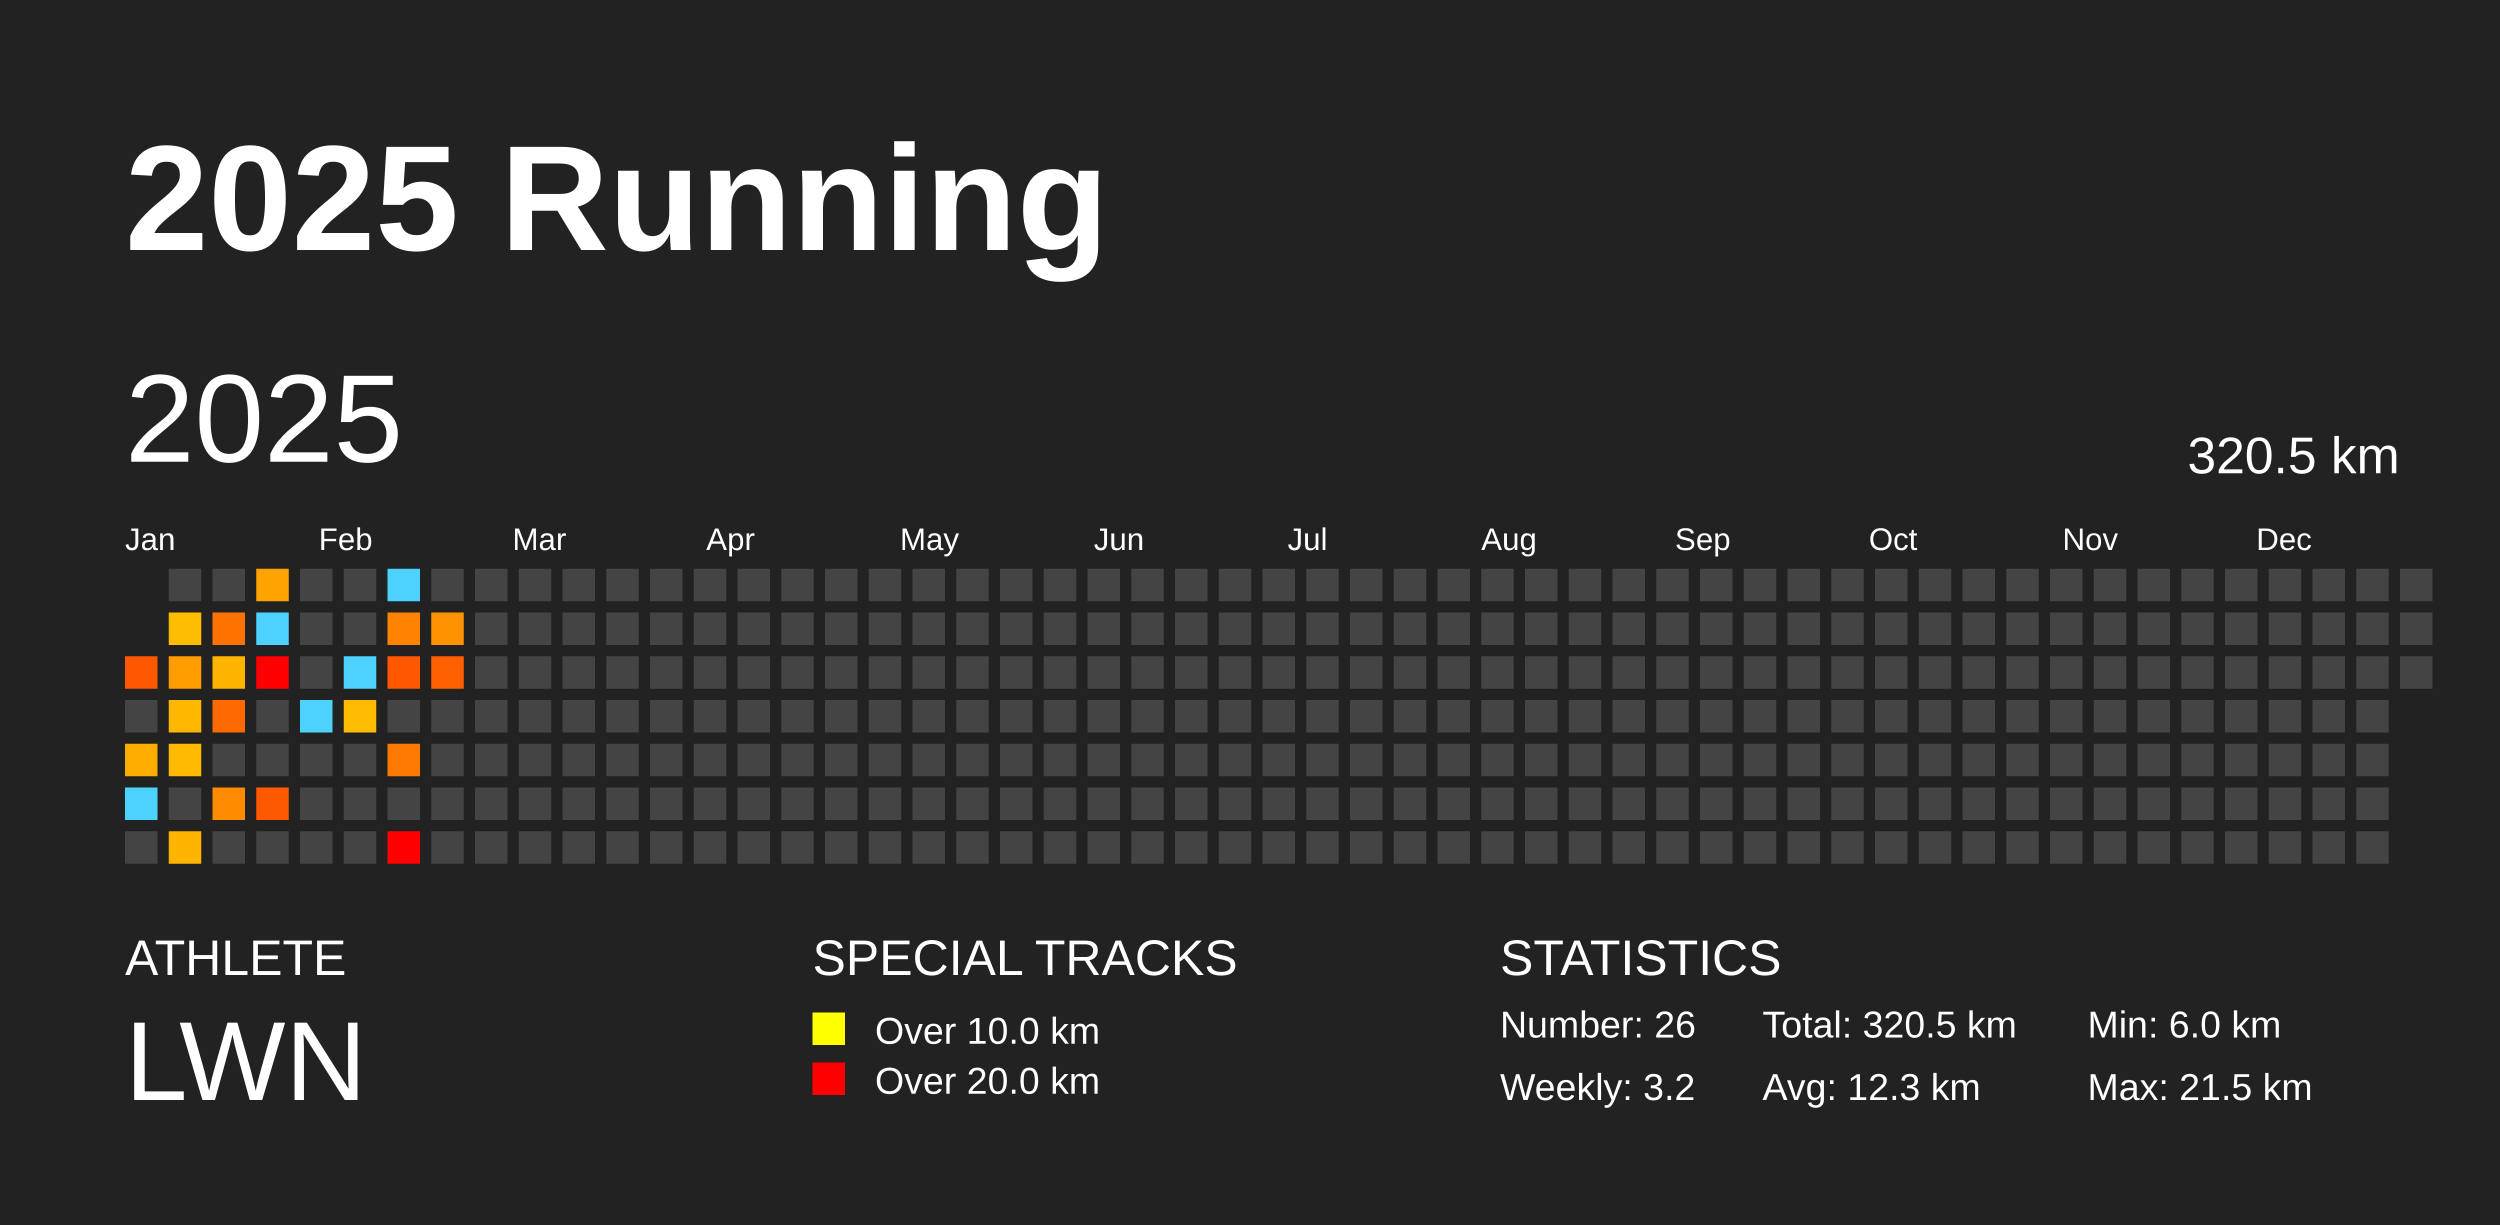
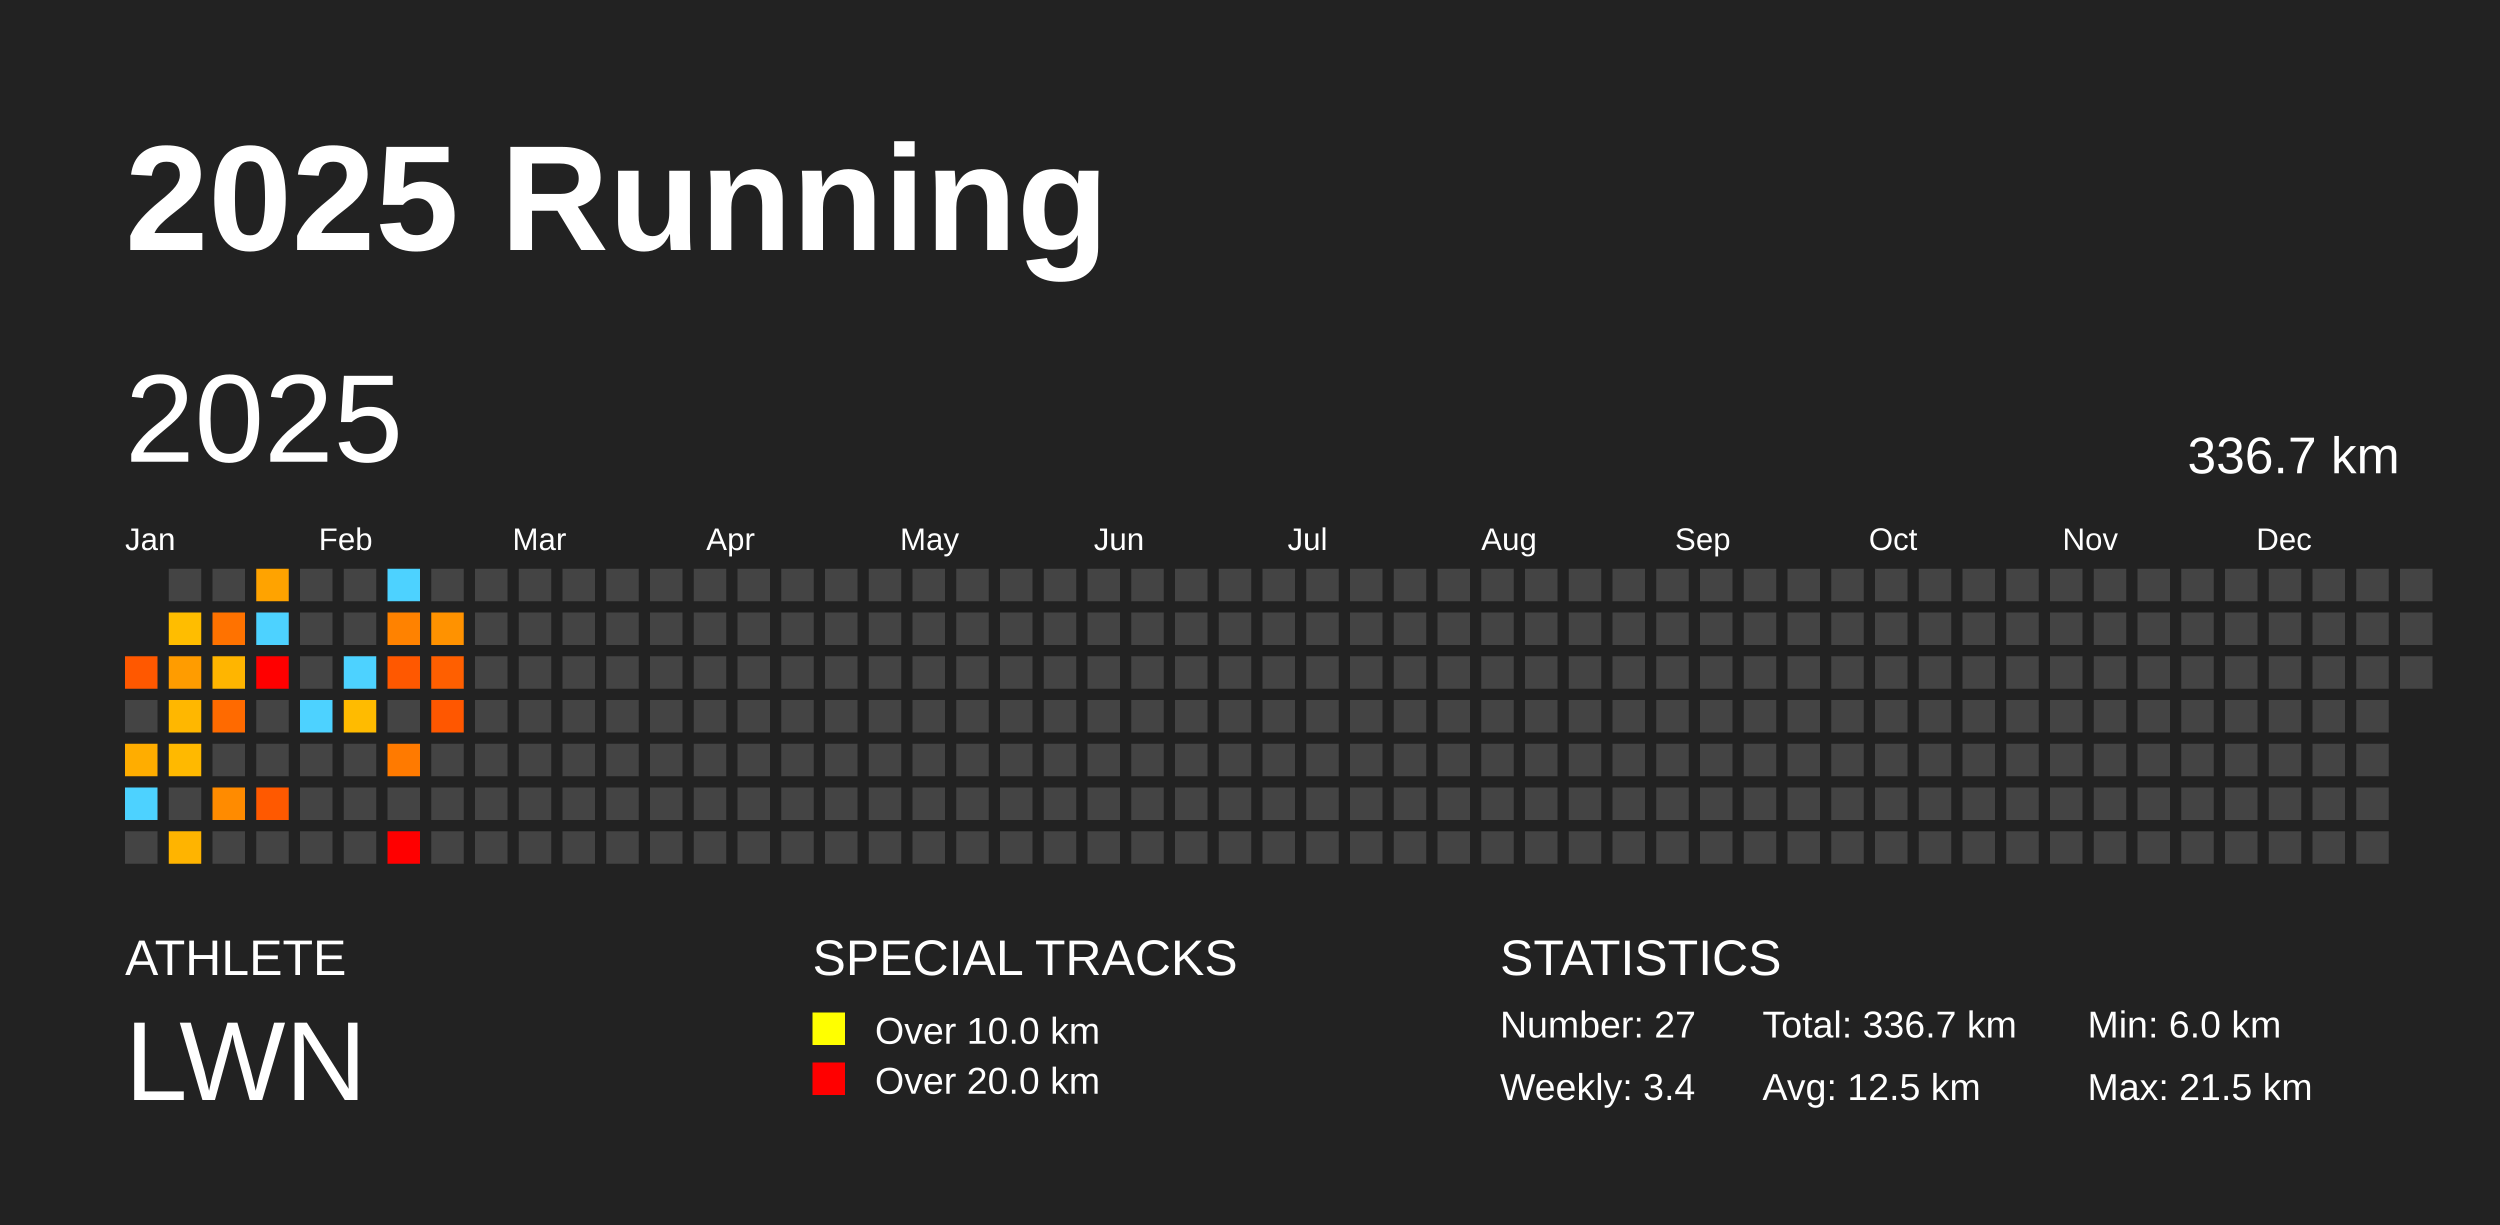
<svg xmlns="http://www.w3.org/2000/svg" baseProfile="full" height="98mm" version="1.1" viewBox="0,0,200,98" width="200mm">
  <defs />
  <rect fill="#222222" height="98" width="200" x="0" y="0" />
  <text fill="#FFFFFF" style="font-size:12px; font-family:Arial; font-weight:bold;" x="10" y="20">2025 Running</text>
  <text fill="#FFFFFF" style="font-size:4px; font-family:Arial" x="10" y="78">ATHLETE</text>
  <text fill="#FFFFFF" style="font-size:9px; font-family:Arial" x="10" y="88">LWN</text>
  <text fill="#FFFFFF" style="font-size:4px; font-family:Arial" x="65" y="78">SPECIAL TRACKS</text>
  <rect fill="yellow" height="2.6" width="2.6" x="65" y="81" />
  <text fill="#FFFFFF" style="font-size:3px; font-family:Arial" x="70" y="83.5">Over 10.0 km</text>
  <rect fill="red" height="2.6" width="2.6" x="65" y="85" />
  <text fill="#FFFFFF" style="font-size:3px; font-family:Arial" x="70" y="87.5">Over 20.0 km</text>
  <text fill="#FFFFFF" style="font-size:4px; font-family:Arial" x="120" y="78">STATISTICS</text>
-   <text fill="#FFFFFF" style="font-size:3px; font-family:Arial" x="120" y="83">Number: 26</text>
-   <text fill="#FFFFFF" style="font-size:3px; font-family:Arial" x="120" y="88">Weekly: 3.2</text>
-   <text fill="#FFFFFF" style="font-size:3px; font-family:Arial" x="141" y="83">Total: 320.5 km</text>
-   <text fill="#FFFFFF" style="font-size:3px; font-family:Arial" x="141" y="88">Avg: 12.3 km</text>
+   <text fill="#FFFFFF" style="font-size:3px; font-family:Arial" x="120" y="83">Number: 27</text>
+   <text fill="#FFFFFF" style="font-size:3px; font-family:Arial" x="120" y="88">Weekly: 3.4</text>
+   <text fill="#FFFFFF" style="font-size:3px; font-family:Arial" x="141" y="83">Total: 336.7 km</text>
+   <text fill="#FFFFFF" style="font-size:3px; font-family:Arial" x="141" y="88">Avg: 12.5 km</text>
  <text fill="#FFFFFF" style="font-size:3px; font-family:Arial" x="167" y="83">Min: 6.0 km</text>
  <text fill="#FFFFFF" style="font-size:3px; font-family:Arial" x="167" y="88">Max: 21.5 km</text>
  <text dominant-baseline="hanging" fill="#FFFFFF" style="font-size:10.0px; font-family:Arial;" x="10" y="30">2025</text>
-   <text dominant-baseline="hanging" fill="#FFFFFF" style="font-size:4.125px; font-family:Arial;" x="175" y="35">320.5 km</text>
+   <text dominant-baseline="hanging" fill="#FFFFFF" style="font-size:4.125px; font-family:Arial;" x="175" y="35">336.7 km</text>
  <text fill="#FFFFFF" style="font-size:2.5px; font-family:Arial" x="10.0" y="44">Jan</text>
  <text fill="#FFFFFF" style="font-size:2.5px; font-family:Arial" x="25.5" y="44">Feb</text>
  <text fill="#FFFFFF" style="font-size:2.5px; font-family:Arial" x="41.0" y="44">Mar</text>
  <text fill="#FFFFFF" style="font-size:2.5px; font-family:Arial" x="56.5" y="44">Apr</text>
  <text fill="#FFFFFF" style="font-size:2.5px; font-family:Arial" x="72.0" y="44">May</text>
  <text fill="#FFFFFF" style="font-size:2.5px; font-family:Arial" x="87.5" y="44">Jun</text>
  <text fill="#FFFFFF" style="font-size:2.5px; font-family:Arial" x="103.0" y="44">Jul</text>
  <text fill="#FFFFFF" style="font-size:2.5px; font-family:Arial" x="118.5" y="44">Aug</text>
  <text fill="#FFFFFF" style="font-size:2.5px; font-family:Arial" x="134.0" y="44">Sep</text>
  <text fill="#FFFFFF" style="font-size:2.5px; font-family:Arial" x="149.5" y="44">Oct</text>
  <text fill="#FFFFFF" style="font-size:2.5px; font-family:Arial" x="165.0" y="44">Nov</text>
  <text fill="#FFFFFF" style="font-size:2.5px; font-family:Arial" x="180.5" y="44">Dec</text>
  <rect fill="#ff5800" height="2.6" width="2.6" x="10.0" y="52.5" />
  <rect fill="#444444" height="2.6" width="2.6" x="10.0" y="56.0" />
  <rect fill="#ffad00" height="2.6" width="2.6" x="10.0" y="59.5" />
  <rect fill="#4dd2ff" height="2.6" width="2.6" x="10.0" y="63.0" />
  <rect fill="#444444" height="2.6" width="2.6" x="10.0" y="66.5" />
  <rect fill="#444444" height="2.6" width="2.6" x="13.5" y="45.5" />
  <rect fill="#ffbd00" height="2.6" width="2.6" x="13.5" y="49.0" />
  <rect fill="#ff9c00" height="2.6" width="2.6" x="13.5" y="52.5" />
  <rect fill="#ffb700" height="2.6" width="2.6" x="13.5" y="56.0" />
  <rect fill="#ffb900" height="2.6" width="2.6" x="13.5" y="59.5" />
  <rect fill="#444444" height="2.6" width="2.6" x="13.5" y="63.0" />
  <rect fill="#ffb400" height="2.6" width="2.6" x="13.5" y="66.5" />
  <rect fill="#444444" height="2.6" width="2.6" x="17.0" y="45.5" />
  <rect fill="#ff7200" height="2.6" width="2.6" x="17.0" y="49.0" />
  <rect fill="#ffb500" height="2.6" width="2.6" x="17.0" y="52.5" />
  <rect fill="#ff6a00" height="2.6" width="2.6" x="17.0" y="56.0" />
  <rect fill="#444444" height="2.6" width="2.6" x="17.0" y="59.5" />
  <rect fill="#ff8b00" height="2.6" width="2.6" x="17.0" y="63.0" />
  <rect fill="#444444" height="2.6" width="2.6" x="17.0" y="66.5" />
  <rect fill="#ffa300" height="2.6" width="2.6" x="20.5" y="45.5" />
  <rect fill="#4dd2ff" height="2.6" width="2.6" x="20.5" y="49.0" />
  <rect fill="red" height="2.6" width="2.6" x="20.5" y="52.5" />
  <rect fill="#444444" height="2.6" width="2.6" x="20.5" y="56.0" />
  <rect fill="#444444" height="2.6" width="2.6" x="20.5" y="59.5" />
  <rect fill="#ff5900" height="2.6" width="2.6" x="20.5" y="63.0" />
  <rect fill="#444444" height="2.6" width="2.6" x="20.5" y="66.5" />
  <rect fill="#444444" height="2.6" width="2.6" x="24.0" y="45.5" />
  <rect fill="#444444" height="2.6" width="2.6" x="24.0" y="49.0" />
  <rect fill="#444444" height="2.6" width="2.6" x="24.0" y="52.5" />
  <rect fill="#4dd2ff" height="2.6" width="2.6" x="24.0" y="56.0" />
  <rect fill="#444444" height="2.6" width="2.6" x="24.0" y="59.5" />
  <rect fill="#444444" height="2.6" width="2.6" x="24.0" y="63.0" />
  <rect fill="#444444" height="2.6" width="2.6" x="24.0" y="66.5" />
  <rect fill="#444444" height="2.6" width="2.6" x="27.5" y="45.5" />
  <rect fill="#444444" height="2.6" width="2.6" x="27.5" y="49.0" />
  <rect fill="#4dd2ff" height="2.6" width="2.6" x="27.5" y="52.5" />
  <rect fill="#ffbb00" height="2.6" width="2.6" x="27.5" y="56.0" />
  <rect fill="#444444" height="2.6" width="2.6" x="27.5" y="59.5" />
  <rect fill="#444444" height="2.6" width="2.6" x="27.5" y="63.0" />
  <rect fill="#444444" height="2.6" width="2.6" x="27.5" y="66.5" />
  <rect fill="#4dd2ff" height="2.6" width="2.6" x="31.0" y="45.5" />
  <rect fill="#ff8200" height="2.6" width="2.6" x="31.0" y="49.0" />
  <rect fill="#ff5800" height="2.6" width="2.6" x="31.0" y="52.5" />
  <rect fill="#444444" height="2.6" width="2.6" x="31.0" y="56.0" />
  <rect fill="#ff7a00" height="2.6" width="2.6" x="31.0" y="59.5" />
  <rect fill="#444444" height="2.6" width="2.6" x="31.0" y="63.0" />
  <rect fill="red" height="2.6" width="2.6" x="31.0" y="66.5" />
  <rect fill="#444444" height="2.6" width="2.6" x="34.5" y="45.5" />
  <rect fill="#ff9200" height="2.6" width="2.6" x="34.5" y="49.0" />
  <rect fill="#ff5f00" height="2.6" width="2.6" x="34.5" y="52.5" />
-   <rect fill="#444444" height="2.6" width="2.6" x="34.5" y="56.0" />
+   <rect fill="#ff5700" height="2.6" width="2.6" x="34.5" y="56.0" />
  <rect fill="#444444" height="2.6" width="2.6" x="34.5" y="59.5" />
  <rect fill="#444444" height="2.6" width="2.6" x="34.5" y="63.0" />
  <rect fill="#444444" height="2.6" width="2.6" x="34.5" y="66.5" />
  <rect fill="#444444" height="2.6" width="2.6" x="38.0" y="45.5" />
  <rect fill="#444444" height="2.6" width="2.6" x="38.0" y="49.0" />
  <rect fill="#444444" height="2.6" width="2.6" x="38.0" y="52.5" />
  <rect fill="#444444" height="2.6" width="2.6" x="38.0" y="56.0" />
  <rect fill="#444444" height="2.6" width="2.6" x="38.0" y="59.5" />
  <rect fill="#444444" height="2.6" width="2.6" x="38.0" y="63.0" />
  <rect fill="#444444" height="2.6" width="2.6" x="38.0" y="66.5" />
  <rect fill="#444444" height="2.6" width="2.6" x="41.5" y="45.5" />
  <rect fill="#444444" height="2.6" width="2.6" x="41.5" y="49.0" />
  <rect fill="#444444" height="2.6" width="2.6" x="41.5" y="52.5" />
  <rect fill="#444444" height="2.6" width="2.6" x="41.5" y="56.0" />
  <rect fill="#444444" height="2.6" width="2.6" x="41.5" y="59.5" />
  <rect fill="#444444" height="2.6" width="2.6" x="41.5" y="63.0" />
  <rect fill="#444444" height="2.6" width="2.6" x="41.5" y="66.5" />
  <rect fill="#444444" height="2.6" width="2.6" x="45.0" y="45.5" />
  <rect fill="#444444" height="2.6" width="2.6" x="45.0" y="49.0" />
  <rect fill="#444444" height="2.6" width="2.6" x="45.0" y="52.5" />
  <rect fill="#444444" height="2.6" width="2.6" x="45.0" y="56.0" />
  <rect fill="#444444" height="2.6" width="2.6" x="45.0" y="59.5" />
  <rect fill="#444444" height="2.6" width="2.6" x="45.0" y="63.0" />
  <rect fill="#444444" height="2.6" width="2.6" x="45.0" y="66.5" />
  <rect fill="#444444" height="2.6" width="2.6" x="48.5" y="45.5" />
  <rect fill="#444444" height="2.6" width="2.6" x="48.5" y="49.0" />
  <rect fill="#444444" height="2.6" width="2.6" x="48.5" y="52.5" />
  <rect fill="#444444" height="2.6" width="2.6" x="48.5" y="56.0" />
  <rect fill="#444444" height="2.6" width="2.6" x="48.5" y="59.5" />
  <rect fill="#444444" height="2.6" width="2.6" x="48.5" y="63.0" />
  <rect fill="#444444" height="2.6" width="2.6" x="48.5" y="66.5" />
  <rect fill="#444444" height="2.6" width="2.6" x="52.0" y="45.5" />
  <rect fill="#444444" height="2.6" width="2.6" x="52.0" y="49.0" />
  <rect fill="#444444" height="2.6" width="2.6" x="52.0" y="52.5" />
  <rect fill="#444444" height="2.6" width="2.6" x="52.0" y="56.0" />
  <rect fill="#444444" height="2.6" width="2.6" x="52.0" y="59.5" />
  <rect fill="#444444" height="2.6" width="2.6" x="52.0" y="63.0" />
  <rect fill="#444444" height="2.6" width="2.6" x="52.0" y="66.5" />
  <rect fill="#444444" height="2.6" width="2.6" x="55.5" y="45.5" />
  <rect fill="#444444" height="2.6" width="2.6" x="55.5" y="49.0" />
  <rect fill="#444444" height="2.6" width="2.6" x="55.5" y="52.5" />
  <rect fill="#444444" height="2.6" width="2.6" x="55.5" y="56.0" />
  <rect fill="#444444" height="2.6" width="2.6" x="55.5" y="59.5" />
  <rect fill="#444444" height="2.6" width="2.6" x="55.5" y="63.0" />
  <rect fill="#444444" height="2.6" width="2.6" x="55.5" y="66.5" />
  <rect fill="#444444" height="2.6" width="2.6" x="59.0" y="45.5" />
  <rect fill="#444444" height="2.6" width="2.6" x="59.0" y="49.0" />
  <rect fill="#444444" height="2.6" width="2.6" x="59.0" y="52.5" />
  <rect fill="#444444" height="2.6" width="2.6" x="59.0" y="56.0" />
  <rect fill="#444444" height="2.6" width="2.6" x="59.0" y="59.5" />
  <rect fill="#444444" height="2.6" width="2.6" x="59.0" y="63.0" />
  <rect fill="#444444" height="2.6" width="2.6" x="59.0" y="66.5" />
  <rect fill="#444444" height="2.6" width="2.6" x="62.5" y="45.5" />
  <rect fill="#444444" height="2.6" width="2.6" x="62.5" y="49.0" />
  <rect fill="#444444" height="2.6" width="2.6" x="62.5" y="52.5" />
  <rect fill="#444444" height="2.6" width="2.6" x="62.5" y="56.0" />
  <rect fill="#444444" height="2.6" width="2.6" x="62.5" y="59.5" />
  <rect fill="#444444" height="2.6" width="2.6" x="62.5" y="63.0" />
  <rect fill="#444444" height="2.6" width="2.6" x="62.5" y="66.5" />
  <rect fill="#444444" height="2.6" width="2.6" x="66.0" y="45.5" />
  <rect fill="#444444" height="2.6" width="2.6" x="66.0" y="49.0" />
  <rect fill="#444444" height="2.6" width="2.6" x="66.0" y="52.5" />
  <rect fill="#444444" height="2.6" width="2.6" x="66.0" y="56.0" />
  <rect fill="#444444" height="2.6" width="2.6" x="66.0" y="59.5" />
  <rect fill="#444444" height="2.6" width="2.6" x="66.0" y="63.0" />
  <rect fill="#444444" height="2.6" width="2.6" x="66.0" y="66.5" />
  <rect fill="#444444" height="2.6" width="2.6" x="69.5" y="45.5" />
  <rect fill="#444444" height="2.6" width="2.6" x="69.5" y="49.0" />
  <rect fill="#444444" height="2.6" width="2.6" x="69.5" y="52.5" />
  <rect fill="#444444" height="2.6" width="2.6" x="69.5" y="56.0" />
  <rect fill="#444444" height="2.6" width="2.6" x="69.5" y="59.5" />
  <rect fill="#444444" height="2.6" width="2.6" x="69.5" y="63.0" />
  <rect fill="#444444" height="2.6" width="2.6" x="69.5" y="66.5" />
  <rect fill="#444444" height="2.6" width="2.6" x="73.0" y="45.5" />
  <rect fill="#444444" height="2.6" width="2.6" x="73.0" y="49.0" />
  <rect fill="#444444" height="2.6" width="2.6" x="73.0" y="52.5" />
  <rect fill="#444444" height="2.6" width="2.6" x="73.0" y="56.0" />
  <rect fill="#444444" height="2.6" width="2.6" x="73.0" y="59.5" />
  <rect fill="#444444" height="2.6" width="2.6" x="73.0" y="63.0" />
  <rect fill="#444444" height="2.6" width="2.6" x="73.0" y="66.5" />
  <rect fill="#444444" height="2.6" width="2.6" x="76.5" y="45.5" />
  <rect fill="#444444" height="2.6" width="2.6" x="76.5" y="49.0" />
  <rect fill="#444444" height="2.6" width="2.6" x="76.5" y="52.5" />
  <rect fill="#444444" height="2.6" width="2.6" x="76.5" y="56.0" />
  <rect fill="#444444" height="2.6" width="2.6" x="76.5" y="59.5" />
  <rect fill="#444444" height="2.6" width="2.6" x="76.5" y="63.0" />
  <rect fill="#444444" height="2.6" width="2.6" x="76.5" y="66.5" />
  <rect fill="#444444" height="2.6" width="2.6" x="80.0" y="45.5" />
  <rect fill="#444444" height="2.6" width="2.6" x="80.0" y="49.0" />
  <rect fill="#444444" height="2.6" width="2.6" x="80.0" y="52.5" />
  <rect fill="#444444" height="2.6" width="2.6" x="80.0" y="56.0" />
  <rect fill="#444444" height="2.6" width="2.6" x="80.0" y="59.5" />
  <rect fill="#444444" height="2.6" width="2.6" x="80.0" y="63.0" />
  <rect fill="#444444" height="2.6" width="2.6" x="80.0" y="66.5" />
  <rect fill="#444444" height="2.6" width="2.6" x="83.5" y="45.5" />
  <rect fill="#444444" height="2.6" width="2.6" x="83.5" y="49.0" />
  <rect fill="#444444" height="2.6" width="2.6" x="83.5" y="52.5" />
  <rect fill="#444444" height="2.6" width="2.6" x="83.5" y="56.0" />
  <rect fill="#444444" height="2.6" width="2.6" x="83.5" y="59.5" />
  <rect fill="#444444" height="2.6" width="2.6" x="83.5" y="63.0" />
  <rect fill="#444444" height="2.6" width="2.6" x="83.5" y="66.5" />
  <rect fill="#444444" height="2.6" width="2.6" x="87.0" y="45.5" />
  <rect fill="#444444" height="2.6" width="2.6" x="87.0" y="49.0" />
  <rect fill="#444444" height="2.6" width="2.6" x="87.0" y="52.5" />
  <rect fill="#444444" height="2.6" width="2.6" x="87.0" y="56.0" />
  <rect fill="#444444" height="2.6" width="2.6" x="87.0" y="59.5" />
  <rect fill="#444444" height="2.6" width="2.6" x="87.0" y="63.0" />
  <rect fill="#444444" height="2.6" width="2.6" x="87.0" y="66.5" />
  <rect fill="#444444" height="2.6" width="2.6" x="90.5" y="45.5" />
  <rect fill="#444444" height="2.6" width="2.6" x="90.5" y="49.0" />
  <rect fill="#444444" height="2.6" width="2.6" x="90.5" y="52.5" />
  <rect fill="#444444" height="2.6" width="2.6" x="90.5" y="56.0" />
  <rect fill="#444444" height="2.6" width="2.6" x="90.5" y="59.5" />
  <rect fill="#444444" height="2.6" width="2.6" x="90.5" y="63.0" />
  <rect fill="#444444" height="2.6" width="2.6" x="90.5" y="66.5" />
  <rect fill="#444444" height="2.6" width="2.6" x="94.0" y="45.5" />
  <rect fill="#444444" height="2.6" width="2.6" x="94.0" y="49.0" />
  <rect fill="#444444" height="2.6" width="2.6" x="94.0" y="52.5" />
  <rect fill="#444444" height="2.6" width="2.6" x="94.0" y="56.0" />
  <rect fill="#444444" height="2.6" width="2.6" x="94.0" y="59.5" />
  <rect fill="#444444" height="2.6" width="2.6" x="94.0" y="63.0" />
  <rect fill="#444444" height="2.6" width="2.6" x="94.0" y="66.5" />
  <rect fill="#444444" height="2.6" width="2.6" x="97.5" y="45.5" />
  <rect fill="#444444" height="2.6" width="2.6" x="97.5" y="49.0" />
  <rect fill="#444444" height="2.6" width="2.6" x="97.5" y="52.5" />
  <rect fill="#444444" height="2.6" width="2.6" x="97.5" y="56.0" />
  <rect fill="#444444" height="2.6" width="2.6" x="97.5" y="59.5" />
  <rect fill="#444444" height="2.6" width="2.6" x="97.5" y="63.0" />
  <rect fill="#444444" height="2.6" width="2.6" x="97.5" y="66.5" />
  <rect fill="#444444" height="2.6" width="2.6" x="101.0" y="45.5" />
  <rect fill="#444444" height="2.6" width="2.6" x="101.0" y="49.0" />
  <rect fill="#444444" height="2.6" width="2.6" x="101.0" y="52.5" />
  <rect fill="#444444" height="2.6" width="2.6" x="101.0" y="56.0" />
  <rect fill="#444444" height="2.6" width="2.6" x="101.0" y="59.5" />
  <rect fill="#444444" height="2.6" width="2.6" x="101.0" y="63.0" />
  <rect fill="#444444" height="2.6" width="2.6" x="101.0" y="66.5" />
  <rect fill="#444444" height="2.6" width="2.6" x="104.5" y="45.5" />
  <rect fill="#444444" height="2.6" width="2.6" x="104.5" y="49.0" />
  <rect fill="#444444" height="2.6" width="2.6" x="104.5" y="52.5" />
  <rect fill="#444444" height="2.6" width="2.6" x="104.5" y="56.0" />
  <rect fill="#444444" height="2.6" width="2.6" x="104.5" y="59.5" />
  <rect fill="#444444" height="2.6" width="2.6" x="104.5" y="63.0" />
  <rect fill="#444444" height="2.6" width="2.6" x="104.5" y="66.5" />
  <rect fill="#444444" height="2.6" width="2.6" x="108.0" y="45.5" />
  <rect fill="#444444" height="2.6" width="2.6" x="108.0" y="49.0" />
  <rect fill="#444444" height="2.6" width="2.6" x="108.0" y="52.5" />
  <rect fill="#444444" height="2.6" width="2.6" x="108.0" y="56.0" />
  <rect fill="#444444" height="2.6" width="2.6" x="108.0" y="59.5" />
  <rect fill="#444444" height="2.6" width="2.6" x="108.0" y="63.0" />
  <rect fill="#444444" height="2.6" width="2.6" x="108.0" y="66.5" />
  <rect fill="#444444" height="2.6" width="2.6" x="111.5" y="45.5" />
  <rect fill="#444444" height="2.6" width="2.6" x="111.5" y="49.0" />
  <rect fill="#444444" height="2.6" width="2.6" x="111.5" y="52.5" />
  <rect fill="#444444" height="2.6" width="2.6" x="111.5" y="56.0" />
  <rect fill="#444444" height="2.6" width="2.6" x="111.5" y="59.5" />
  <rect fill="#444444" height="2.6" width="2.6" x="111.5" y="63.0" />
  <rect fill="#444444" height="2.6" width="2.6" x="111.5" y="66.5" />
  <rect fill="#444444" height="2.6" width="2.6" x="115.0" y="45.5" />
  <rect fill="#444444" height="2.6" width="2.6" x="115.0" y="49.0" />
  <rect fill="#444444" height="2.6" width="2.6" x="115.0" y="52.5" />
  <rect fill="#444444" height="2.6" width="2.6" x="115.0" y="56.0" />
  <rect fill="#444444" height="2.6" width="2.6" x="115.0" y="59.5" />
  <rect fill="#444444" height="2.6" width="2.6" x="115.0" y="63.0" />
  <rect fill="#444444" height="2.6" width="2.6" x="115.0" y="66.5" />
  <rect fill="#444444" height="2.6" width="2.6" x="118.5" y="45.5" />
  <rect fill="#444444" height="2.6" width="2.6" x="118.5" y="49.0" />
  <rect fill="#444444" height="2.6" width="2.6" x="118.5" y="52.5" />
  <rect fill="#444444" height="2.6" width="2.6" x="118.5" y="56.0" />
  <rect fill="#444444" height="2.6" width="2.6" x="118.5" y="59.5" />
  <rect fill="#444444" height="2.6" width="2.6" x="118.5" y="63.0" />
  <rect fill="#444444" height="2.6" width="2.6" x="118.5" y="66.5" />
  <rect fill="#444444" height="2.6" width="2.6" x="122.0" y="45.5" />
  <rect fill="#444444" height="2.6" width="2.6" x="122.0" y="49.0" />
  <rect fill="#444444" height="2.6" width="2.6" x="122.0" y="52.5" />
  <rect fill="#444444" height="2.6" width="2.6" x="122.0" y="56.0" />
  <rect fill="#444444" height="2.6" width="2.6" x="122.0" y="59.5" />
  <rect fill="#444444" height="2.6" width="2.6" x="122.0" y="63.0" />
  <rect fill="#444444" height="2.6" width="2.6" x="122.0" y="66.5" />
  <rect fill="#444444" height="2.6" width="2.6" x="125.5" y="45.5" />
  <rect fill="#444444" height="2.6" width="2.6" x="125.5" y="49.0" />
  <rect fill="#444444" height="2.6" width="2.6" x="125.5" y="52.5" />
  <rect fill="#444444" height="2.6" width="2.6" x="125.5" y="56.0" />
  <rect fill="#444444" height="2.6" width="2.6" x="125.5" y="59.5" />
  <rect fill="#444444" height="2.6" width="2.6" x="125.5" y="63.0" />
  <rect fill="#444444" height="2.6" width="2.6" x="125.5" y="66.5" />
  <rect fill="#444444" height="2.6" width="2.6" x="129.0" y="45.5" />
  <rect fill="#444444" height="2.6" width="2.6" x="129.0" y="49.0" />
  <rect fill="#444444" height="2.6" width="2.6" x="129.0" y="52.5" />
  <rect fill="#444444" height="2.6" width="2.6" x="129.0" y="56.0" />
  <rect fill="#444444" height="2.6" width="2.6" x="129.0" y="59.5" />
  <rect fill="#444444" height="2.6" width="2.6" x="129.0" y="63.0" />
  <rect fill="#444444" height="2.6" width="2.6" x="129.0" y="66.5" />
  <rect fill="#444444" height="2.6" width="2.6" x="132.5" y="45.5" />
  <rect fill="#444444" height="2.6" width="2.6" x="132.5" y="49.0" />
  <rect fill="#444444" height="2.6" width="2.6" x="132.5" y="52.5" />
  <rect fill="#444444" height="2.6" width="2.6" x="132.5" y="56.0" />
  <rect fill="#444444" height="2.6" width="2.6" x="132.5" y="59.5" />
  <rect fill="#444444" height="2.6" width="2.6" x="132.5" y="63.0" />
  <rect fill="#444444" height="2.6" width="2.6" x="132.5" y="66.5" />
  <rect fill="#444444" height="2.6" width="2.6" x="136.0" y="45.5" />
  <rect fill="#444444" height="2.6" width="2.6" x="136.0" y="49.0" />
  <rect fill="#444444" height="2.6" width="2.6" x="136.0" y="52.5" />
  <rect fill="#444444" height="2.6" width="2.6" x="136.0" y="56.0" />
  <rect fill="#444444" height="2.6" width="2.6" x="136.0" y="59.5" />
  <rect fill="#444444" height="2.6" width="2.6" x="136.0" y="63.0" />
  <rect fill="#444444" height="2.6" width="2.6" x="136.0" y="66.5" />
  <rect fill="#444444" height="2.6" width="2.6" x="139.5" y="45.5" />
  <rect fill="#444444" height="2.6" width="2.6" x="139.5" y="49.0" />
  <rect fill="#444444" height="2.6" width="2.6" x="139.5" y="52.5" />
  <rect fill="#444444" height="2.6" width="2.6" x="139.5" y="56.0" />
  <rect fill="#444444" height="2.6" width="2.6" x="139.5" y="59.5" />
  <rect fill="#444444" height="2.6" width="2.6" x="139.5" y="63.0" />
  <rect fill="#444444" height="2.6" width="2.6" x="139.5" y="66.5" />
  <rect fill="#444444" height="2.6" width="2.6" x="143.0" y="45.5" />
  <rect fill="#444444" height="2.6" width="2.6" x="143.0" y="49.0" />
  <rect fill="#444444" height="2.6" width="2.6" x="143.0" y="52.5" />
  <rect fill="#444444" height="2.6" width="2.6" x="143.0" y="56.0" />
  <rect fill="#444444" height="2.6" width="2.6" x="143.0" y="59.5" />
  <rect fill="#444444" height="2.6" width="2.6" x="143.0" y="63.0" />
  <rect fill="#444444" height="2.6" width="2.6" x="143.0" y="66.5" />
  <rect fill="#444444" height="2.6" width="2.6" x="146.5" y="45.5" />
  <rect fill="#444444" height="2.6" width="2.6" x="146.5" y="49.0" />
  <rect fill="#444444" height="2.6" width="2.6" x="146.5" y="52.5" />
  <rect fill="#444444" height="2.6" width="2.6" x="146.5" y="56.0" />
  <rect fill="#444444" height="2.6" width="2.6" x="146.5" y="59.5" />
  <rect fill="#444444" height="2.6" width="2.6" x="146.5" y="63.0" />
  <rect fill="#444444" height="2.6" width="2.6" x="146.5" y="66.5" />
  <rect fill="#444444" height="2.6" width="2.6" x="150.0" y="45.5" />
  <rect fill="#444444" height="2.6" width="2.6" x="150.0" y="49.0" />
  <rect fill="#444444" height="2.6" width="2.6" x="150.0" y="52.5" />
  <rect fill="#444444" height="2.6" width="2.6" x="150.0" y="56.0" />
  <rect fill="#444444" height="2.6" width="2.6" x="150.0" y="59.5" />
  <rect fill="#444444" height="2.6" width="2.6" x="150.0" y="63.0" />
  <rect fill="#444444" height="2.6" width="2.6" x="150.0" y="66.5" />
  <rect fill="#444444" height="2.6" width="2.6" x="153.5" y="45.5" />
  <rect fill="#444444" height="2.6" width="2.6" x="153.5" y="49.0" />
  <rect fill="#444444" height="2.6" width="2.6" x="153.5" y="52.5" />
  <rect fill="#444444" height="2.6" width="2.6" x="153.5" y="56.0" />
  <rect fill="#444444" height="2.6" width="2.6" x="153.5" y="59.5" />
  <rect fill="#444444" height="2.6" width="2.6" x="153.5" y="63.0" />
  <rect fill="#444444" height="2.6" width="2.6" x="153.5" y="66.5" />
  <rect fill="#444444" height="2.6" width="2.6" x="157.0" y="45.5" />
  <rect fill="#444444" height="2.6" width="2.6" x="157.0" y="49.0" />
  <rect fill="#444444" height="2.6" width="2.6" x="157.0" y="52.5" />
  <rect fill="#444444" height="2.6" width="2.6" x="157.0" y="56.0" />
  <rect fill="#444444" height="2.6" width="2.6" x="157.0" y="59.5" />
  <rect fill="#444444" height="2.6" width="2.6" x="157.0" y="63.0" />
  <rect fill="#444444" height="2.6" width="2.6" x="157.0" y="66.5" />
  <rect fill="#444444" height="2.6" width="2.6" x="160.5" y="45.5" />
  <rect fill="#444444" height="2.6" width="2.6" x="160.5" y="49.0" />
  <rect fill="#444444" height="2.6" width="2.6" x="160.5" y="52.5" />
  <rect fill="#444444" height="2.6" width="2.6" x="160.5" y="56.0" />
  <rect fill="#444444" height="2.6" width="2.6" x="160.5" y="59.5" />
  <rect fill="#444444" height="2.6" width="2.6" x="160.5" y="63.0" />
  <rect fill="#444444" height="2.6" width="2.6" x="160.5" y="66.5" />
  <rect fill="#444444" height="2.6" width="2.6" x="164.0" y="45.5" />
  <rect fill="#444444" height="2.6" width="2.6" x="164.0" y="49.0" />
  <rect fill="#444444" height="2.6" width="2.6" x="164.0" y="52.5" />
  <rect fill="#444444" height="2.6" width="2.6" x="164.0" y="56.0" />
  <rect fill="#444444" height="2.6" width="2.6" x="164.0" y="59.5" />
  <rect fill="#444444" height="2.6" width="2.6" x="164.0" y="63.0" />
  <rect fill="#444444" height="2.6" width="2.6" x="164.0" y="66.5" />
  <rect fill="#444444" height="2.6" width="2.6" x="167.5" y="45.5" />
  <rect fill="#444444" height="2.6" width="2.6" x="167.5" y="49.0" />
  <rect fill="#444444" height="2.6" width="2.6" x="167.5" y="52.5" />
  <rect fill="#444444" height="2.6" width="2.6" x="167.5" y="56.0" />
  <rect fill="#444444" height="2.6" width="2.6" x="167.5" y="59.5" />
  <rect fill="#444444" height="2.6" width="2.6" x="167.5" y="63.0" />
  <rect fill="#444444" height="2.6" width="2.6" x="167.5" y="66.5" />
  <rect fill="#444444" height="2.6" width="2.6" x="171.0" y="45.5" />
  <rect fill="#444444" height="2.6" width="2.6" x="171.0" y="49.0" />
  <rect fill="#444444" height="2.6" width="2.6" x="171.0" y="52.5" />
  <rect fill="#444444" height="2.6" width="2.6" x="171.0" y="56.0" />
  <rect fill="#444444" height="2.6" width="2.6" x="171.0" y="59.5" />
  <rect fill="#444444" height="2.6" width="2.6" x="171.0" y="63.0" />
  <rect fill="#444444" height="2.6" width="2.6" x="171.0" y="66.5" />
  <rect fill="#444444" height="2.6" width="2.6" x="174.5" y="45.5" />
  <rect fill="#444444" height="2.6" width="2.6" x="174.5" y="49.0" />
  <rect fill="#444444" height="2.6" width="2.6" x="174.5" y="52.5" />
  <rect fill="#444444" height="2.6" width="2.6" x="174.5" y="56.0" />
  <rect fill="#444444" height="2.6" width="2.6" x="174.5" y="59.5" />
  <rect fill="#444444" height="2.6" width="2.6" x="174.5" y="63.0" />
  <rect fill="#444444" height="2.6" width="2.6" x="174.5" y="66.5" />
  <rect fill="#444444" height="2.6" width="2.6" x="178.0" y="45.5" />
  <rect fill="#444444" height="2.6" width="2.6" x="178.0" y="49.0" />
  <rect fill="#444444" height="2.6" width="2.6" x="178.0" y="52.5" />
  <rect fill="#444444" height="2.6" width="2.6" x="178.0" y="56.0" />
  <rect fill="#444444" height="2.6" width="2.6" x="178.0" y="59.5" />
  <rect fill="#444444" height="2.6" width="2.6" x="178.0" y="63.0" />
  <rect fill="#444444" height="2.6" width="2.6" x="178.0" y="66.5" />
  <rect fill="#444444" height="2.6" width="2.6" x="181.5" y="45.5" />
  <rect fill="#444444" height="2.6" width="2.6" x="181.5" y="49.0" />
  <rect fill="#444444" height="2.6" width="2.6" x="181.5" y="52.5" />
  <rect fill="#444444" height="2.6" width="2.6" x="181.5" y="56.0" />
  <rect fill="#444444" height="2.6" width="2.6" x="181.5" y="59.5" />
  <rect fill="#444444" height="2.6" width="2.6" x="181.5" y="63.0" />
  <rect fill="#444444" height="2.6" width="2.6" x="181.5" y="66.5" />
  <rect fill="#444444" height="2.6" width="2.6" x="185.0" y="45.5" />
  <rect fill="#444444" height="2.6" width="2.6" x="185.0" y="49.0" />
  <rect fill="#444444" height="2.6" width="2.6" x="185.0" y="52.5" />
  <rect fill="#444444" height="2.6" width="2.6" x="185.0" y="56.0" />
  <rect fill="#444444" height="2.6" width="2.6" x="185.0" y="59.5" />
  <rect fill="#444444" height="2.6" width="2.6" x="185.0" y="63.0" />
  <rect fill="#444444" height="2.6" width="2.6" x="185.0" y="66.5" />
  <rect fill="#444444" height="2.6" width="2.6" x="188.5" y="45.5" />
  <rect fill="#444444" height="2.6" width="2.6" x="188.5" y="49.0" />
  <rect fill="#444444" height="2.6" width="2.6" x="188.5" y="52.5" />
  <rect fill="#444444" height="2.6" width="2.6" x="188.5" y="56.0" />
  <rect fill="#444444" height="2.6" width="2.6" x="188.5" y="59.5" />
  <rect fill="#444444" height="2.6" width="2.6" x="188.5" y="63.0" />
  <rect fill="#444444" height="2.6" width="2.6" x="188.5" y="66.5" />
  <rect fill="#444444" height="2.6" width="2.6" x="192.0" y="45.5" />
  <rect fill="#444444" height="2.6" width="2.6" x="192.0" y="49.0" />
  <rect fill="#444444" height="2.6" width="2.6" x="192.0" y="52.5" />
</svg>
